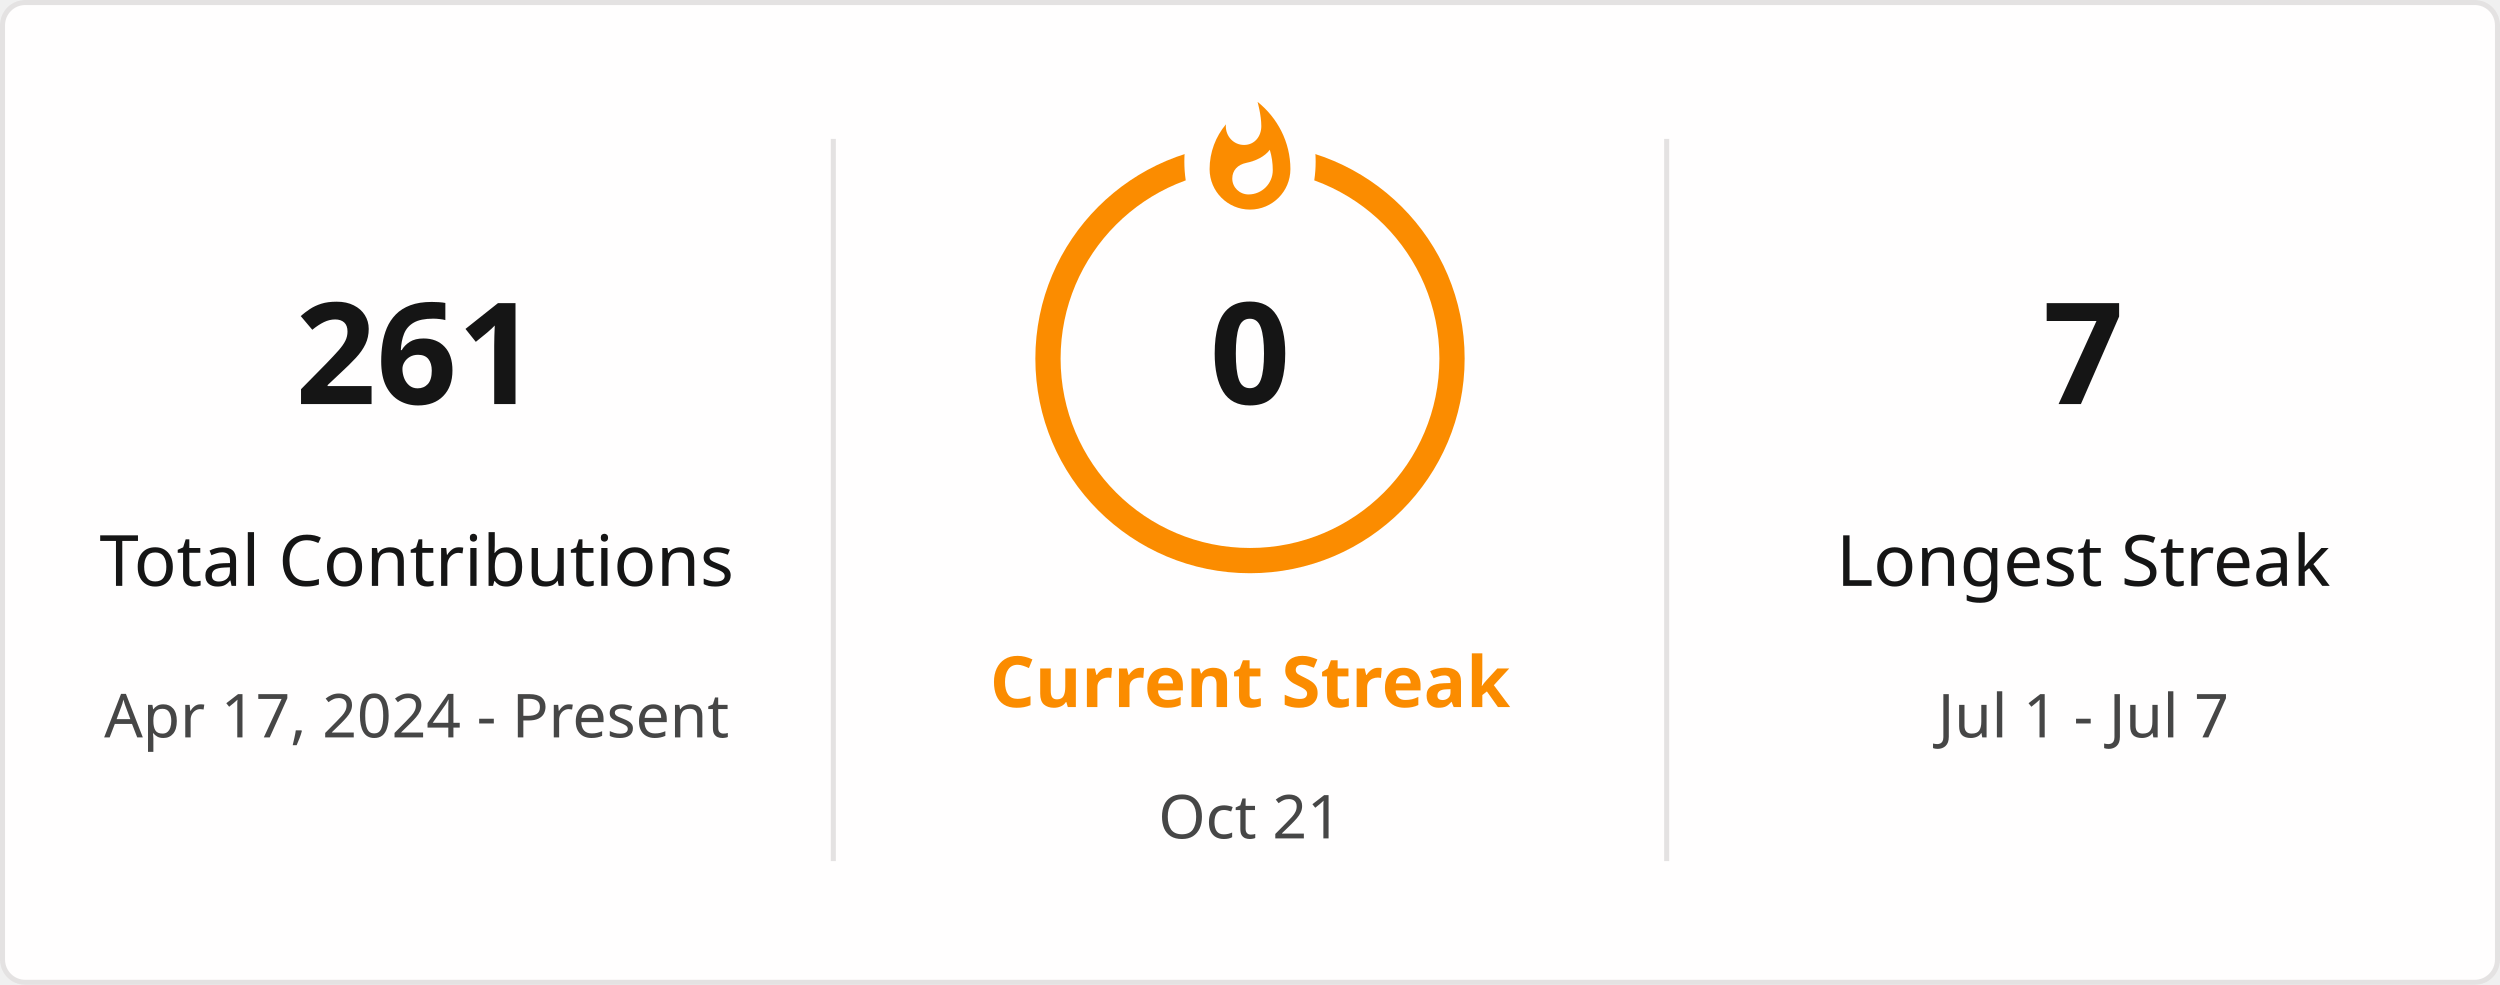
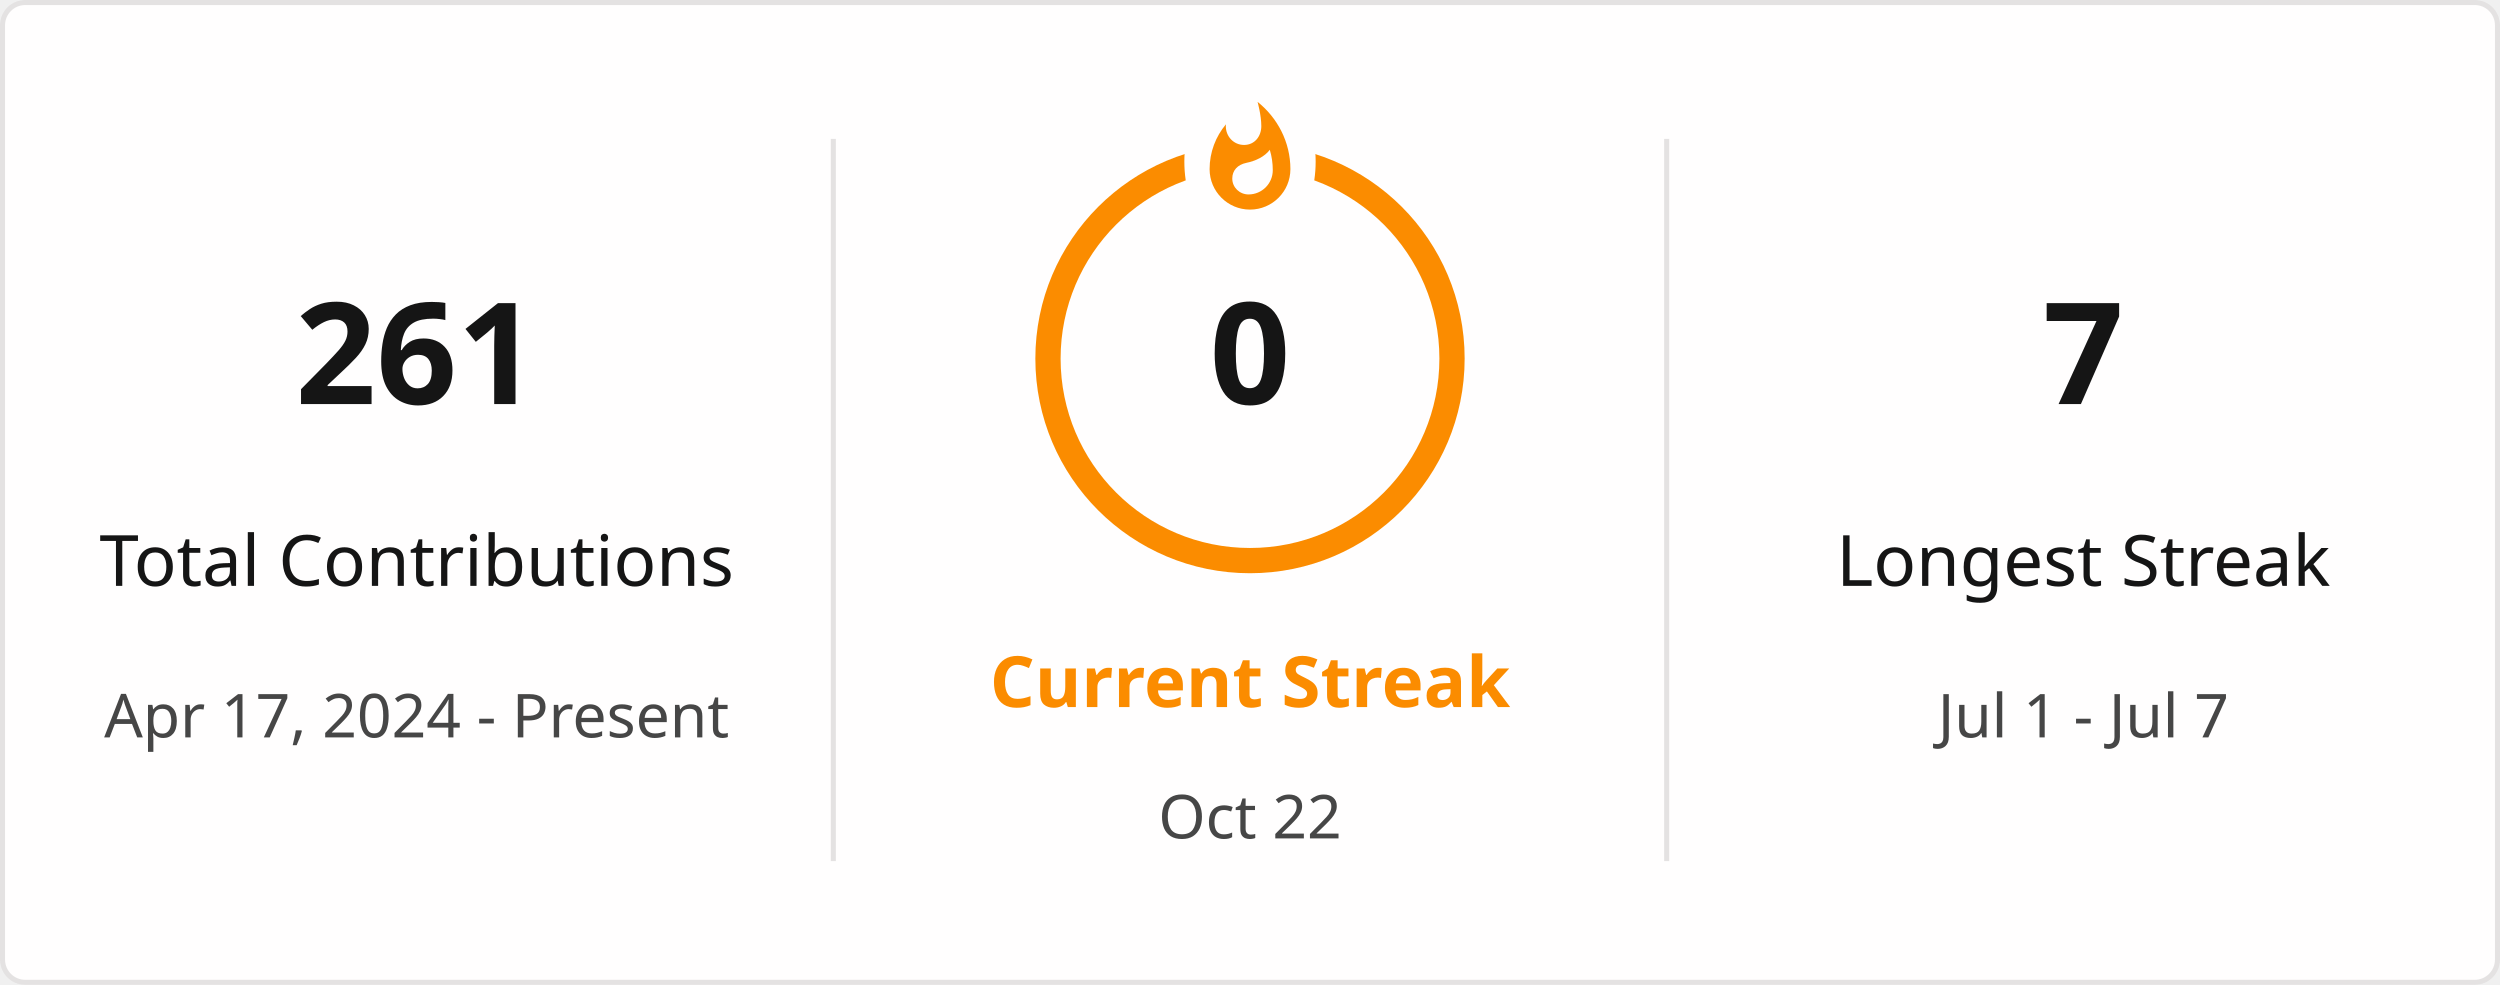
<svg xmlns="http://www.w3.org/2000/svg" style="isolation: isolate" viewBox="0 0 495 195" width="495px" height="195px" direction="ltr">
  <defs>
    <clipPath id="outer_rectangle">
      <rect width="495" height="195" rx="4.5" />
    </clipPath>
    <mask id="mask_out_ring_behind_fire">
      <rect width="495" height="195" fill="white" />
      <ellipse id="mask-ellipse" cx="247.5" cy="32" rx="13" ry="18" fill="black" />
    </mask>
  </defs>
  <g clip-path="url(#outer_rectangle)">
    <g style="isolation: isolate">
      <rect stroke="#E4E2E2" fill="#FFFEFE" rx="4.5" x="0.5" y="0.5" width="494" height="194" />
    </g>
    <g style="isolation: isolate">
      <line x1="165" y1="28" x2="165" y2="170" vector-effect="non-scaling-stroke" stroke-width="1" stroke="#E4E2E2" stroke-linejoin="miter" stroke-linecap="square" stroke-miterlimit="3" />
      <line x1="330" y1="28" x2="330" y2="170" vector-effect="non-scaling-stroke" stroke-width="1" stroke="#E4E2E2" stroke-linejoin="miter" stroke-linecap="square" stroke-miterlimit="3" />
    </g>
    <g style="isolation: isolate">
      <g transform="translate(82.5, 48)">
        <text x="0" y="32" stroke-width="0" text-anchor="middle" fill="#151515" stroke="none" font-family="&quot;Segoe UI&quot;, Ubuntu, sans-serif" font-weight="700" font-size="28px" font-style="normal" style="opacity: 1; opacity: 1;">
                        261
                    </text>
      </g>
      <g transform="translate(82.5, 84)">
        <text x="0" y="32" stroke-width="0" text-anchor="middle" fill="#151515" stroke="none" font-family="&quot;Segoe UI&quot;, Ubuntu, sans-serif" font-weight="400" font-size="14px" font-style="normal" style="opacity: 1; opacity: 1;">
                        Total Contributions
                    </text>
      </g>
      <g transform="translate(82.5, 114)">
        <text x="0" y="32" stroke-width="0" text-anchor="middle" fill="#464646" stroke="none" font-family="&quot;Segoe UI&quot;, Ubuntu, sans-serif" font-weight="400" font-size="12px" font-style="normal" style="opacity: 1; opacity: 1;">
                        Apr 17, 2024 - Present
                    </text>
      </g>
    </g>
    <g style="isolation: isolate">
      <g transform="translate(247.5, 108)">
        <text x="0" y="32" stroke-width="0" text-anchor="middle" fill="#FB8C00" stroke="none" font-family="&quot;Segoe UI&quot;, Ubuntu, sans-serif" font-weight="700" font-size="14px" font-style="normal" style="opacity: 1; opacity: 1;">
                        Current Streak
                    </text>
      </g>
      <g transform="translate(247.5, 145)">
        <text x="0" y="21" stroke-width="0" text-anchor="middle" fill="#464646" stroke="none" font-family="&quot;Segoe UI&quot;, Ubuntu, sans-serif" font-weight="400" font-size="12px" font-style="normal" style="opacity: 1; opacity: 1;">
-                         Oct 21
+                         Oct 22
                    </text>
      </g>
      <g mask="url(#mask_out_ring_behind_fire)">
        <circle cx="247.5" cy="71" r="40" fill="none" stroke="#FB8C00" stroke-width="5" style="opacity: 1; opacity: 1;" />
      </g>
      <g transform="translate(247.5, 19.5)" stroke-opacity="0" style="opacity: 1; opacity: 1;">
        <path d="M -12 -0.5 L 15 -0.5 L 15 23.5 L -12 23.5 L -12 -0.5 Z" fill="none" />
        <path d="M 1.5 0.67 C 1.5 0.67 2.24 3.32 2.24 5.47 C 2.24 7.53 0.89 9.2 -1.17 9.2 C -3.23 9.2 -4.79 7.53 -4.79 5.47 L -4.76 5.11 C -6.78 7.51 -8 10.62 -8 13.99 C -8 18.41 -4.42 22 0 22 C 4.42 22 8 18.41 8 13.99 C 8 8.6 5.41 3.79 1.5 0.67 Z M -0.29 19 C -2.07 19 -3.51 17.6 -3.51 15.86 C -3.51 14.24 -2.46 13.1 -0.7 12.74 C 1.07 12.38 2.9 11.53 3.92 10.16 C 4.31 11.45 4.51 12.81 4.51 14.2 C 4.51 16.85 2.36 19 -0.29 19 Z" fill="#FB8C00" stroke-opacity="0" />
      </g>
      <g transform="translate(247.5, 48)">
        <text x="0" y="32" stroke-width="0" text-anchor="middle" fill="#151515" stroke="none" font-family="&quot;Segoe UI&quot;, Ubuntu, sans-serif" font-weight="700" font-size="28px" font-style="normal" style="font-size: 28px;">
                        0
                    </text>
      </g>
    </g>
    <g style="isolation: isolate">
      <g transform="translate(412.5, 48)">
        <text x="0" y="32" stroke-width="0" text-anchor="middle" fill="#151515" stroke="none" font-family="&quot;Segoe UI&quot;, Ubuntu, sans-serif" font-weight="700" font-size="28px" font-style="normal" style="opacity: 1; opacity: 1;">
                        7
                    </text>
      </g>
      <g transform="translate(412.5, 84)">
        <text x="0" y="32" stroke-width="0" text-anchor="middle" fill="#151515" stroke="none" font-family="&quot;Segoe UI&quot;, Ubuntu, sans-serif" font-weight="400" font-size="14px" font-style="normal" style="opacity: 1; opacity: 1;">
                        Longest Streak
                    </text>
      </g>
      <g transform="translate(412.5, 114)">
        <text x="0" y="32" stroke-width="0" text-anchor="middle" fill="#464646" stroke="none" font-family="&quot;Segoe UI&quot;, Ubuntu, sans-serif" font-weight="400" font-size="12px" font-style="normal" style="opacity: 1; opacity: 1;">
                        Jul 1 - Jul 7
                    </text>
      </g>
    </g>
  </g>
</svg>
